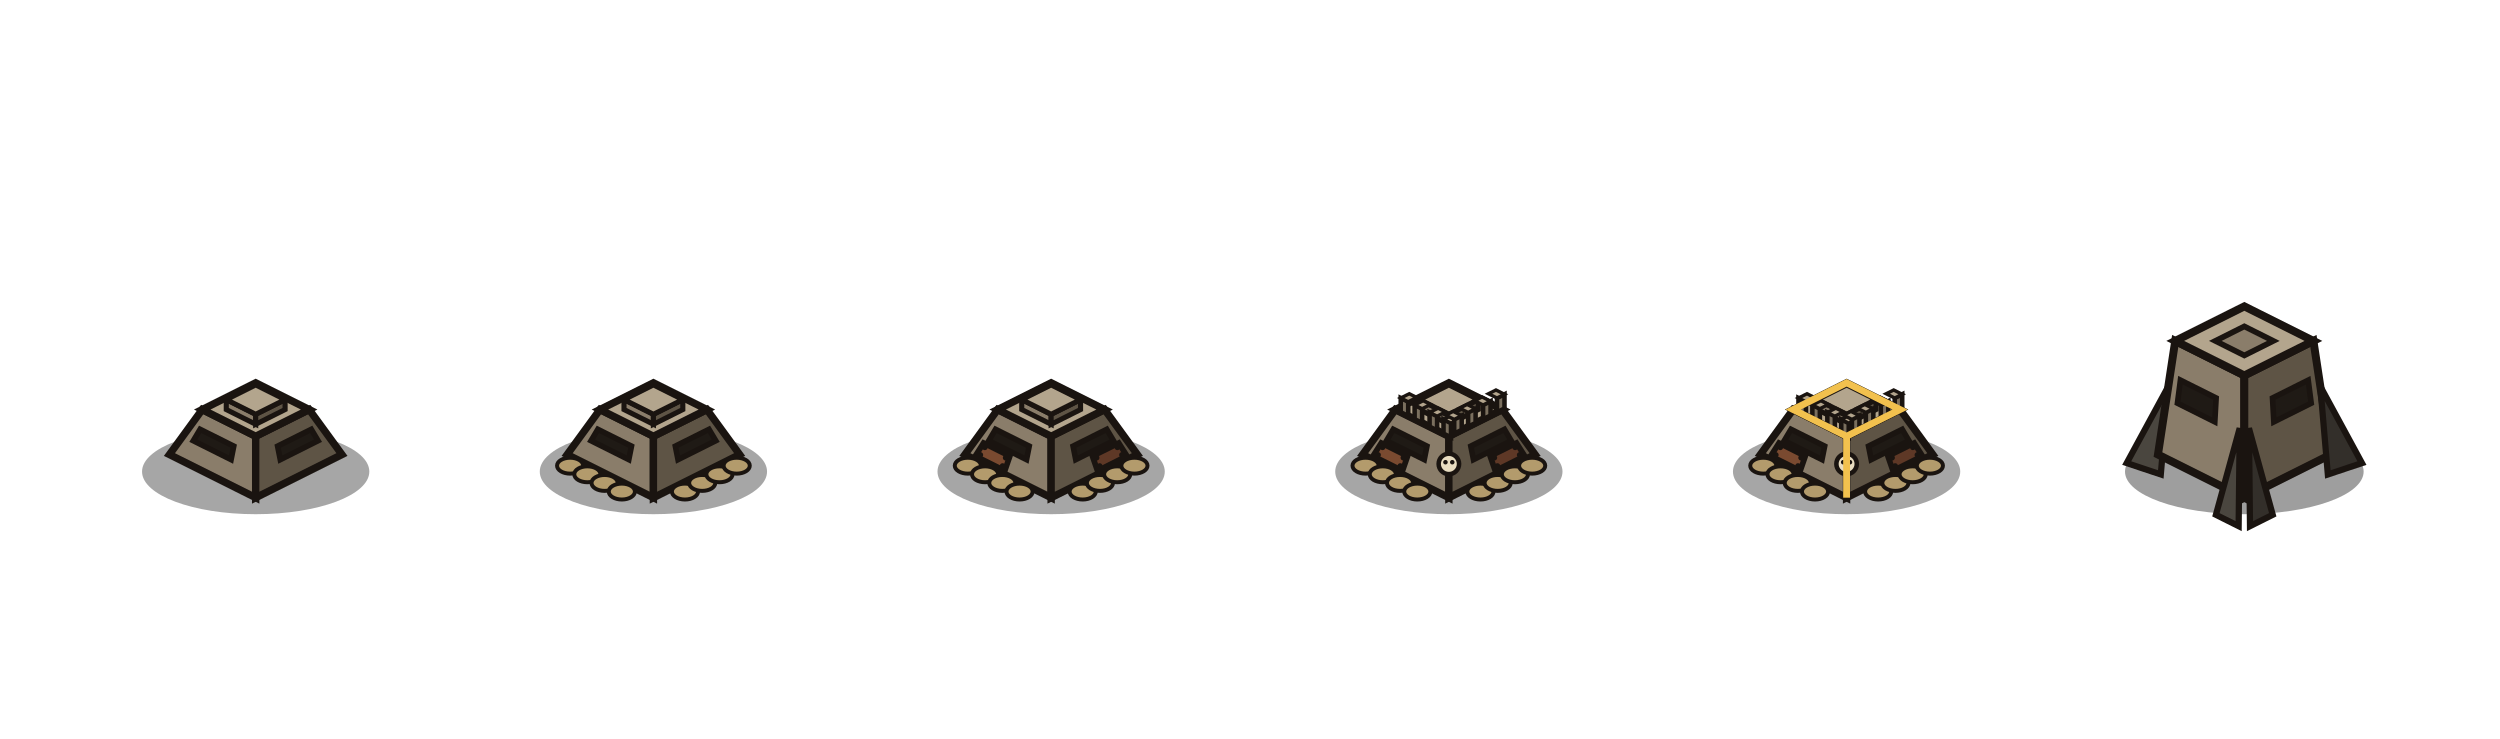
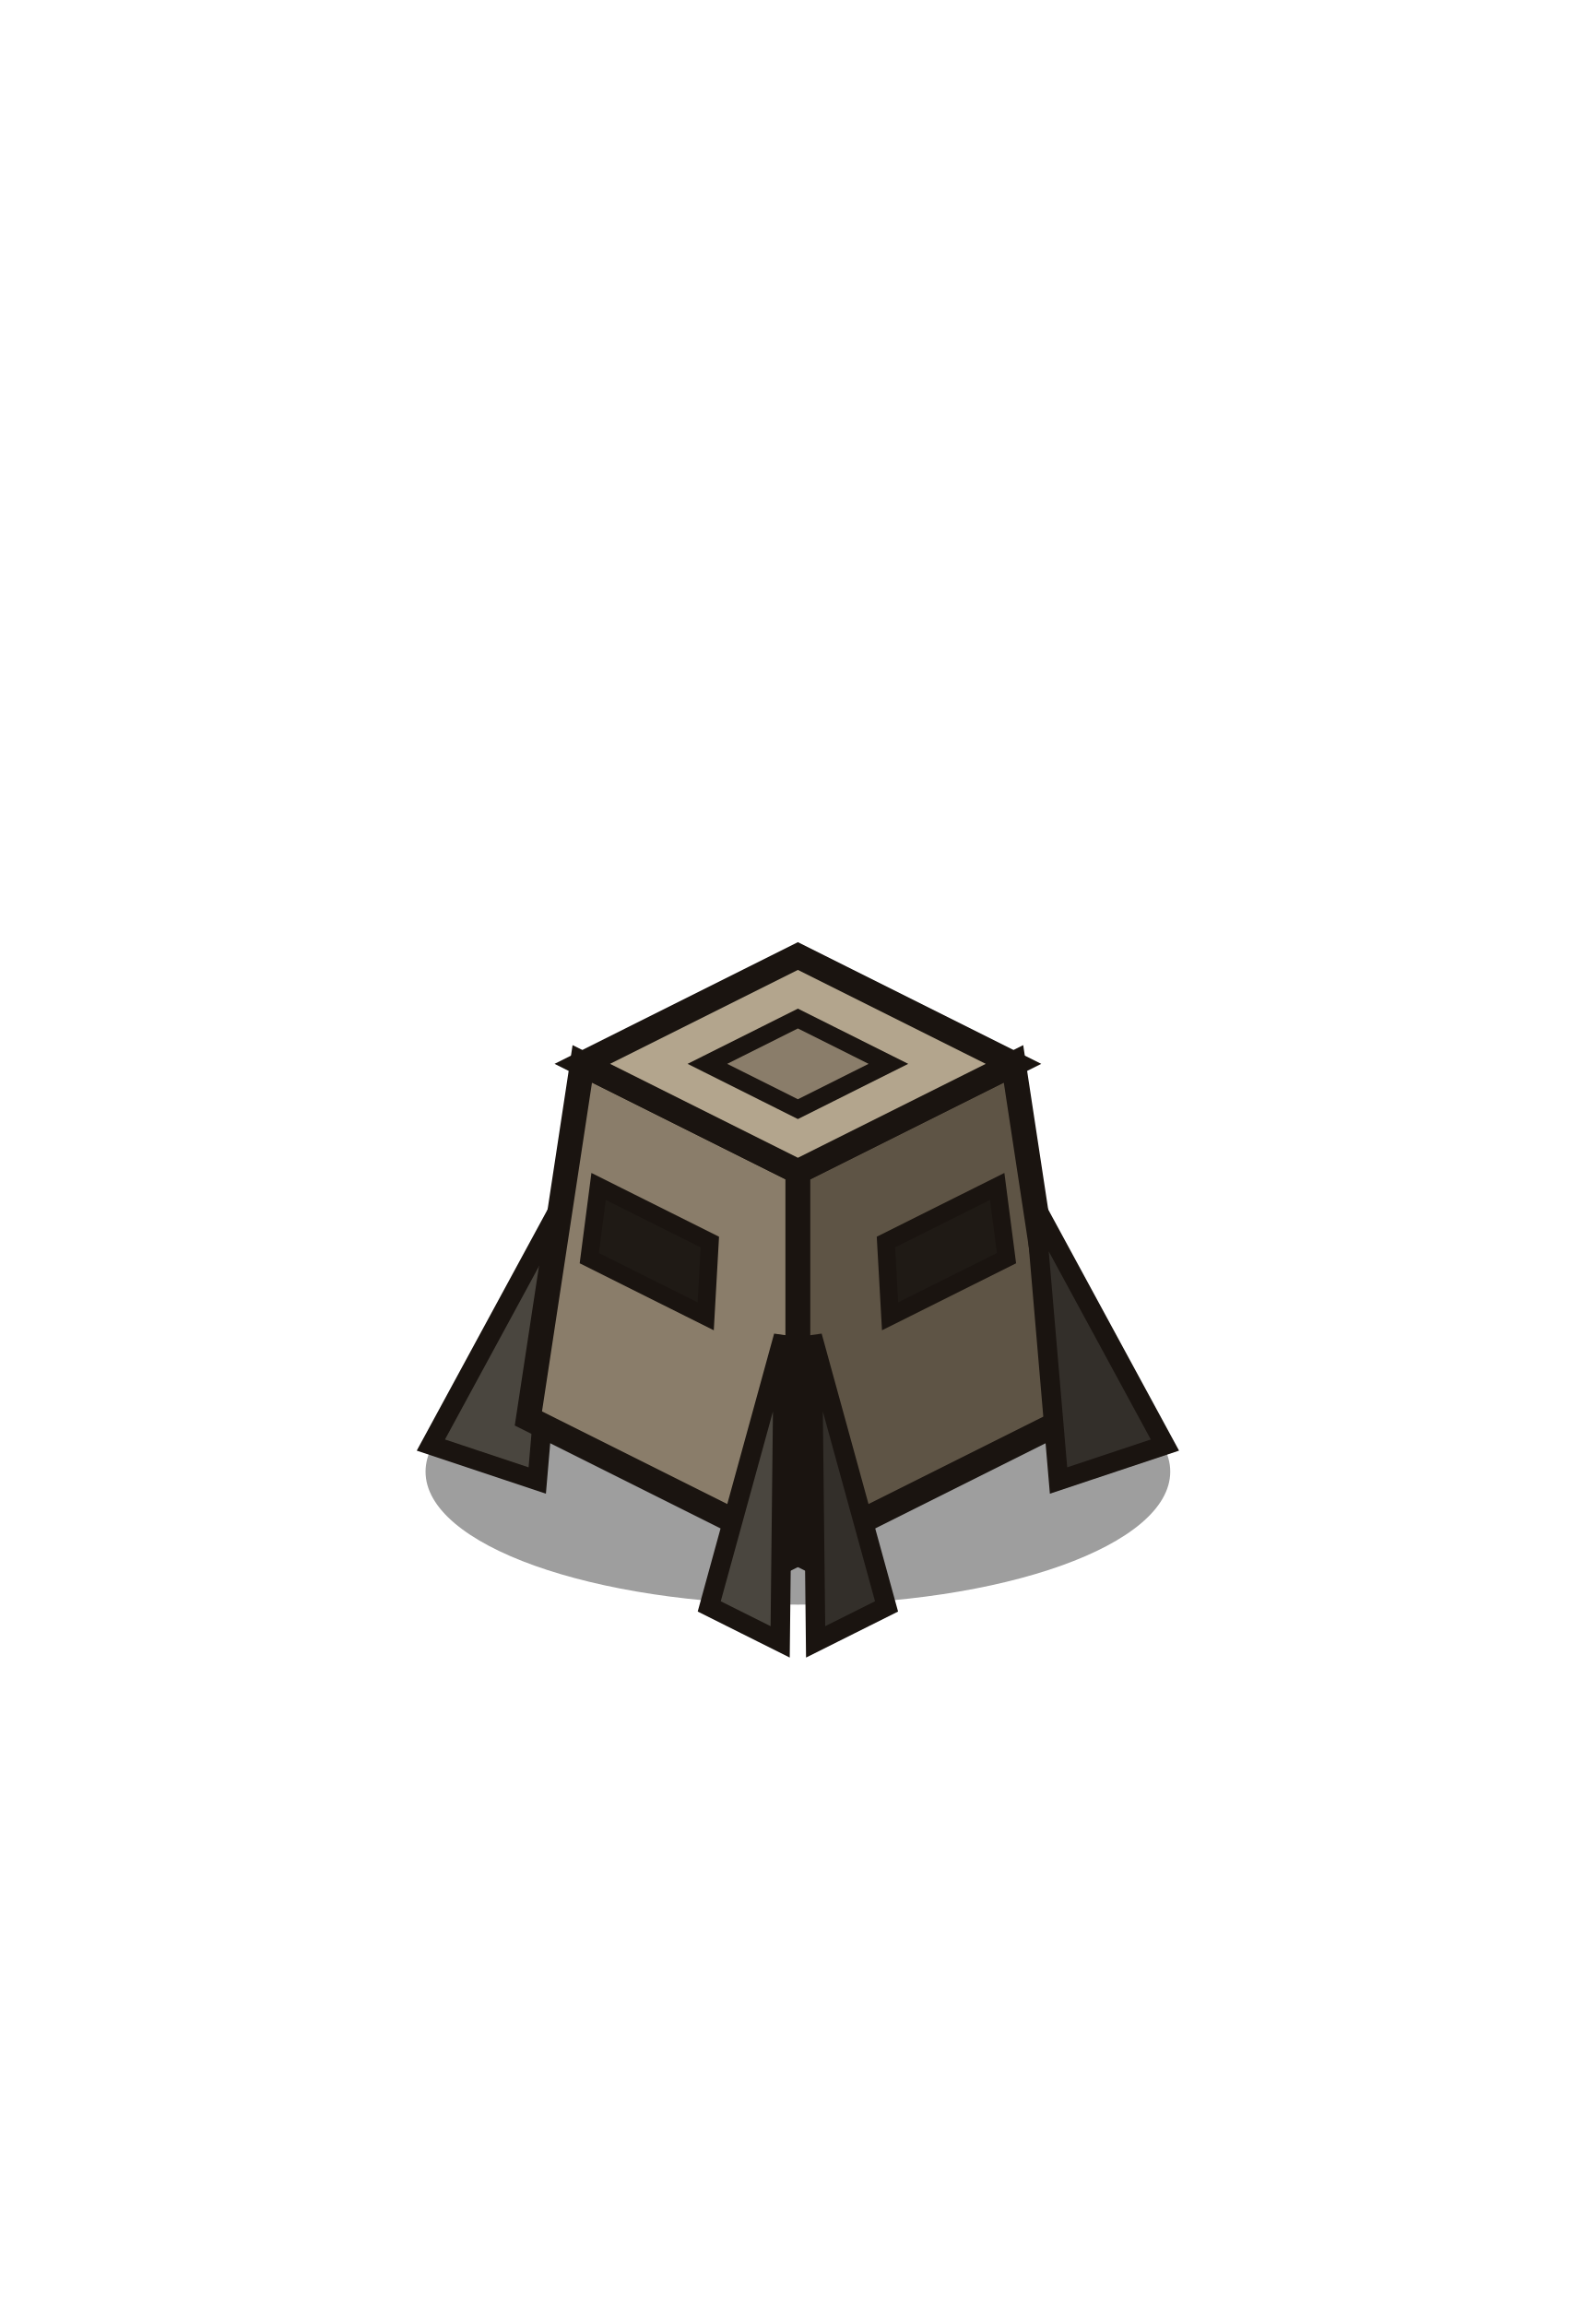
- <svg xmlns="http://www.w3.org/2000/svg" viewBox="-90 -160 880 260">
+ <svg xmlns="http://www.w3.org/2000/svg" viewBox="-90 -160 180 260">
  <style>.k3{stroke:#1a1410;stroke-width:3px;stroke-linejoin:round;stroke-linecap:round}.k2{stroke:#1a1410;stroke-width:2.2px;stroke-linejoin:round;stroke-linecap:round}.k15{stroke:#1a1410;stroke-width:1.6px;stroke-linejoin:round;stroke-linecap:round}.k1{stroke:#1a1410;stroke-width:1.1px;stroke-linejoin:round}</style>
  <defs>
-     <g id="bunker-1">
-       <path d="M40 6C40 14.28 22.09 21 0 21C-22.09 21 -40 14.28 -40 6C-40 -2.28 -22.09 -9 0 -9C22.09 -9 40 -2.28 40 6" fill="rgba(0,0,0,.35)" />
-       <path d="M-30.36 0L0 15.18L0 -6.43L-18.82 -15.84Z" fill="#8a7d6a" />
-       <path d="M-30.36 0L0 15.18L0 -6.43L-18.82 -15.84Z" fill="none" stroke="#1a1410" stroke-width="2.6" />
-       <path d="M0 15.18L30.36 0L18.82 -15.84L0 -6.43Z" fill="#5e5445" />
-       <path d="M0 15.18L30.36 0L18.82 -15.84L0 -6.43Z" fill="none" stroke="#1a1410" stroke-width="2.6" />
-       <path d="M-18.82 -15.84L0 -6.43L18.82 -15.84L0 -25.25Z" fill="#b3a58d" />
-       <path d="M-18.82 -15.84L0 -6.43L18.82 -15.84L0 -25.25Z" fill="none" stroke="#1a1410" stroke-width="2.6" />
-       <path d="M-10.35 -15.84L0 -10.66L0 -14.16L-10.35 -19.34Z" fill="#8a7d6a" />
-       <path d="M-10.35 -15.84L0 -10.66L0 -14.16L-10.35 -19.34Z" fill="none" stroke="#1a1410" stroke-width="1.8" />
-       <path d="M0 -10.66L10.35 -15.84L10.35 -19.34L0 -14.16Z" fill="#5e5445" />
-       <path d="M0 -10.66L10.35 -15.84L10.35 -19.34L0 -14.16Z" fill="none" stroke="#1a1410" stroke-width="1.8" />
-       <path d="M-10.35 -19.34L0 -14.16L10.35 -19.34L0 -24.52Z" fill="#b3a58d" />
-       <path d="M-10.35 -19.34L0 -14.16L10.35 -19.34L0 -24.52Z" fill="none" stroke="#1a1410" stroke-width="1.8" />
-       <path d="M-21.94 -4.87L-8.67 1.77L-7.73 -2.95L-19.56 -8.86Z" fill="#1f1a15" />
-       <path d="M-21.94 -4.87L-8.67 1.77L-7.73 -2.95L-19.56 -8.86Z" fill="none" stroke="#1a1410" stroke-width="2" />
-       <path d="M8.67 1.77L21.94 -4.87L19.56 -8.86L7.73 -2.95Z" fill="#1f1a15" />
-       <path d="M8.67 1.77L21.94 -4.87L19.56 -8.86L7.73 -2.95Z" fill="none" stroke="#1a1410" stroke-width="2" />
-     </g>
-     <g id="bunker-2">
-       <path d="M40 6C40 14.28 22.09 21 0 21C-22.09 21 -40 14.28 -40 6C-40 -2.28 -22.09 -9 0 -9C22.09 -9 40 -2.28 40 6" fill="rgba(0,0,0,.35)" />
-       <path d="M-30.36 0L0 15.18L0 -6.43L-18.82 -15.84Z" fill="#8a7d6a" />
-       <path d="M-30.36 0L0 15.18L0 -6.43L-18.82 -15.84Z" fill="none" stroke="#1a1410" stroke-width="2.6" />
-       <path d="M0 15.18L30.36 0L18.82 -15.84L0 -6.43Z" fill="#5e5445" />
-       <path d="M0 15.18L30.36 0L18.82 -15.84L0 -6.43Z" fill="none" stroke="#1a1410" stroke-width="2.6" />
-       <path d="M-18.82 -15.84L0 -6.43L18.82 -15.84L0 -25.25Z" fill="#b3a58d" />
-       <path d="M-18.82 -15.84L0 -6.43L18.82 -15.84L0 -25.25Z" fill="none" stroke="#1a1410" stroke-width="2.6" />
-       <path d="M-10.35 -15.84L0 -10.66L0 -14.16L-10.35 -19.34Z" fill="#8a7d6a" />
-       <path d="M-10.35 -15.84L0 -10.66L0 -14.16L-10.35 -19.34Z" fill="none" stroke="#1a1410" stroke-width="1.8" />
-       <path d="M0 -10.66L10.35 -15.84L10.35 -19.34L0 -14.16Z" fill="#5e5445" />
-       <path d="M0 -10.66L10.35 -15.84L10.35 -19.34L0 -14.16Z" fill="none" stroke="#1a1410" stroke-width="1.8" />
-       <path d="M-10.35 -19.34L0 -14.16L10.35 -19.34L0 -24.52Z" fill="#b3a58d" />
-       <path d="M-10.35 -19.34L0 -14.16L10.35 -19.34L0 -24.52Z" fill="none" stroke="#1a1410" stroke-width="1.8" />
-       <path d="M-21.94 -4.87L-8.67 1.77L-7.73 -2.95L-19.56 -8.86Z" fill="#1f1a15" />
-       <path d="M-21.94 -4.87L-8.67 1.77L-7.73 -2.95L-19.56 -8.86Z" fill="none" stroke="#1a1410" stroke-width="2" />
-       <path d="M8.67 1.77L21.94 -4.87L19.56 -8.86L7.73 -2.95Z" fill="#1f1a15" />
-       <path d="M8.67 1.77L21.94 -4.87L19.56 -8.86L7.73 -2.95Z" fill="none" stroke="#1a1410" stroke-width="2" />
-       <path d="M-24.72 3.92C-24.72 5.46 -26.78 6.72 -29.32 6.72C-31.86 6.72 -33.92 5.46 -33.92 3.92C-33.92 2.37 -31.86 1.12 -29.32 1.12C-26.78 1.12 -24.72 2.37 -24.72 3.92" fill="#b39b6c" />
-       <path d="M-24.72 3.92C-24.72 5.46 -26.78 6.72 -29.32 6.72C-31.86 6.72 -33.92 5.46 -33.92 3.92C-33.92 2.37 -31.86 1.12 -29.32 1.12C-26.78 1.12 -24.72 2.37 -24.72 3.92" fill="none" stroke="#1a1410" stroke-width="1.4" />
-       <path d="M-18.65 6.95C-18.65 8.5 -20.71 9.75 -23.25 9.75C-25.79 9.75 -27.85 8.5 -27.85 6.95C-27.85 5.41 -25.79 4.15 -23.25 4.15C-20.71 4.15 -18.65 5.41 -18.65 6.95" fill="#b39b6c" />
-       <path d="M-18.65 6.95C-18.65 8.5 -20.71 9.75 -23.25 9.75C-25.79 9.75 -27.85 8.5 -27.85 6.95C-27.85 5.41 -25.79 4.15 -23.25 4.15C-20.71 4.15 -18.65 5.41 -18.65 6.95" fill="none" stroke="#1a1410" stroke-width="1.4" />
-       <path d="M-12.58 9.99C-12.58 11.54 -14.64 12.79 -17.18 12.79C-19.72 12.79 -21.78 11.54 -21.78 9.99C-21.78 8.44 -19.72 7.19 -17.18 7.19C-14.64 7.19 -12.58 8.44 -12.58 9.99" fill="#b39b6c" />
-       <path d="M-12.58 9.99C-12.58 11.54 -14.64 12.79 -17.18 12.79C-19.72 12.79 -21.78 11.54 -21.78 9.99C-21.78 8.44 -19.72 7.19 -17.18 7.19C-14.64 7.19 -12.58 8.44 -12.58 9.99" fill="none" stroke="#1a1410" stroke-width="1.4" />
-       <path d="M-6.51 13.03C-6.51 14.57 -8.57 15.83 -11.11 15.83C-13.65 15.83 -15.71 14.57 -15.71 13.03C-15.71 11.48 -13.65 10.23 -11.11 10.23C-8.57 10.23 -6.51 11.48 -6.51 13.03" fill="#b39b6c" />
-       <path d="M-6.51 13.03C-6.51 14.57 -8.57 15.83 -11.11 15.83C-13.65 15.83 -15.71 14.57 -15.71 13.03C-15.71 11.48 -13.65 10.23 -11.11 10.23C-8.57 10.23 -6.51 11.48 -6.51 13.03" fill="none" stroke="#1a1410" stroke-width="1.4" />
-       <path d="M15.71 13.03C15.71 14.57 13.65 15.83 11.11 15.83C8.57 15.83 6.51 14.57 6.51 13.03C6.51 11.48 8.57 10.23 11.11 10.23C13.65 10.23 15.71 11.48 15.71 13.03" fill="#b39b6c" />
-       <path d="M15.71 13.03C15.71 14.57 13.65 15.83 11.11 15.83C8.57 15.83 6.51 14.57 6.51 13.03C6.51 11.48 8.57 10.23 11.11 10.23C13.65 10.23 15.71 11.48 15.71 13.03" fill="none" stroke="#1a1410" stroke-width="1.4" />
-       <path d="M21.78 9.99C21.78 11.54 19.72 12.79 17.18 12.79C14.64 12.79 12.58 11.54 12.58 9.99C12.58 8.44 14.64 7.19 17.18 7.19C19.72 7.19 21.78 8.44 21.78 9.99" fill="#b39b6c" />
-       <path d="M21.78 9.99C21.78 11.54 19.72 12.79 17.18 12.79C14.64 12.79 12.58 11.54 12.58 9.99C12.58 8.44 14.64 7.19 17.18 7.19C19.72 7.19 21.78 8.44 21.78 9.99" fill="none" stroke="#1a1410" stroke-width="1.4" />
-       <path d="M27.85 6.95C27.85 8.5 25.79 9.75 23.25 9.75C20.71 9.75 18.65 8.5 18.65 6.95C18.65 5.41 20.71 4.15 23.25 4.15C25.79 4.15 27.85 5.41 27.85 6.95" fill="#b39b6c" />
-       <path d="M27.85 6.95C27.85 8.5 25.79 9.75 23.25 9.75C20.71 9.75 18.65 8.5 18.65 6.95C18.65 5.41 20.71 4.15 23.25 4.15C25.79 4.15 27.85 5.41 27.85 6.95" fill="none" stroke="#1a1410" stroke-width="1.4" />
-       <path d="M33.92 3.92C33.92 5.46 31.86 6.72 29.32 6.72C26.78 6.72 24.72 5.46 24.72 3.92C24.72 2.37 26.78 1.12 29.32 1.12C31.86 1.12 33.92 2.37 33.92 3.92" fill="#b39b6c" />
-       <path d="M33.92 3.92C33.92 5.46 31.86 6.72 29.32 6.72C26.78 6.72 24.72 5.46 24.72 3.92C24.72 2.37 26.78 1.12 29.32 1.12C31.86 1.12 33.92 2.37 33.92 3.92" fill="none" stroke="#1a1410" stroke-width="1.4" />
-     </g>
-     <g id="bunker-3">
-       <path d="M40 6C40 14.28 22.09 21 0 21C-22.09 21 -40 14.28 -40 6C-40 -2.28 -22.09 -9 0 -9C22.09 -9 40 -2.28 40 6" fill="rgba(0,0,0,.35)" />
-       <path d="M-30.36 0L0 15.18L0 -6.43L-18.82 -15.84Z" fill="#8a7d6a" />
-       <path d="M-30.36 0L0 15.18L0 -6.43L-18.82 -15.84Z" fill="none" stroke="#1a1410" stroke-width="2.6" />
-       <path d="M0 15.18L30.36 0L18.82 -15.84L0 -6.43Z" fill="#5e5445" />
-       <path d="M0 15.18L30.36 0L18.82 -15.84L0 -6.43Z" fill="none" stroke="#1a1410" stroke-width="2.6" />
-       <path d="M-18.82 -15.84L0 -6.43L18.82 -15.84L0 -25.25Z" fill="#b3a58d" />
-       <path d="M-18.82 -15.84L0 -6.43L18.82 -15.84L0 -25.25Z" fill="none" stroke="#1a1410" stroke-width="2.6" />
-       <path d="M-10.35 -15.84L0 -10.66L0 -14.16L-10.35 -19.34Z" fill="#8a7d6a" />
-       <path d="M-10.35 -15.84L0 -10.66L0 -14.16L-10.35 -19.34Z" fill="none" stroke="#1a1410" stroke-width="1.8" />
-       <path d="M0 -10.66L10.35 -15.84L10.35 -19.34L0 -14.16Z" fill="#5e5445" />
-       <path d="M0 -10.66L10.35 -15.84L10.35 -19.34L0 -14.16Z" fill="none" stroke="#1a1410" stroke-width="1.8" />
-       <path d="M-10.35 -19.34L0 -14.16L10.35 -19.34L0 -24.52Z" fill="#b3a58d" />
-       <path d="M-10.35 -19.34L0 -14.16L10.35 -19.34L0 -24.52Z" fill="none" stroke="#1a1410" stroke-width="1.8" />
-       <path d="M-21.94 -4.87L-8.67 1.77L-7.73 -2.95L-19.56 -8.86Z" fill="#1f1a15" />
-       <path d="M-21.94 -4.87L-8.67 1.77L-7.73 -2.95L-19.56 -8.86Z" fill="none" stroke="#1a1410" stroke-width="2" />
-       <path d="M8.67 1.77L21.94 -4.87L19.56 -8.86L7.73 -2.95Z" fill="#1f1a15" />
-       <path d="M8.67 1.77L21.94 -4.87L19.56 -8.86L7.73 -2.95Z" fill="none" stroke="#1a1410" stroke-width="2" />
-       <path d="M-26.7 0.53L-16.32 5.72L-14.54 0.56L-23.79 -4.06Z" fill="#7a4a30" />
-       <path d="M-26.7 0.53L-16.32 5.72L-14.54 0.56L-23.79 -4.06Z" fill="none" stroke="#1a1410" stroke-width="2" />
-       <path d="M16.32 5.72L26.7 0.53L23.79 -4.06L14.54 0.56Z" fill="#5e3826" />
-       <path d="M16.32 5.72L26.7 0.53L23.79 -4.06L14.54 0.56Z" fill="none" stroke="#1a1410" stroke-width="2" />
-       <path d="M-23.92 0.13C-23.92 0.68 -24.37 1.13 -24.92 1.13C-25.47 1.13 -25.92 0.68 -25.92 0.13C-25.92 -0.42 -25.47 -0.87 -24.92 -0.87C-24.37 -0.87 -23.92 -0.42 -23.92 0.13" fill="#1a1410" />
-       <path d="M-16.1 4.04C-16.1 4.59 -16.54 5.04 -17.1 5.04C-17.65 5.04 -18.1 4.59 -18.1 4.04C-18.1 3.49 -17.65 3.04 -17.1 3.04C-16.54 3.04 -16.1 3.49 -16.1 4.04" fill="#1a1410" />
-       <path d="M-22.33 -2.54C-22.33 -1.98 -22.78 -1.54 -23.33 -1.54C-23.88 -1.54 -24.33 -1.98 -24.33 -2.54C-24.33 -3.09 -23.88 -3.54 -23.33 -3.54C-22.78 -3.54 -22.33 -3.09 -22.33 -2.54" fill="#1a1410" />
-       <path d="M-15.01 1.13C-15.01 1.68 -15.45 2.13 -16.01 2.13C-16.56 2.13 -17.01 1.68 -17.01 1.13C-17.01 0.57 -16.56 0.13 -16.01 0.13C-15.45 0.13 -15.01 0.57 -15.01 1.13" fill="#1a1410" />
-       <path d="M18.1 4.04C18.1 4.59 17.65 5.04 17.1 5.04C16.54 5.04 16.1 4.59 16.1 4.04C16.1 3.49 16.54 3.04 17.1 3.04C17.65 3.04 18.1 3.49 18.1 4.04" fill="#1a1410" />
-       <path d="M25.92 0.13C25.92 0.68 25.47 1.13 24.92 1.13C24.37 1.13 23.92 0.68 23.92 0.13C23.92 -0.42 24.37 -0.87 24.92 -0.87C25.47 -0.87 25.92 -0.42 25.92 0.13" fill="#1a1410" />
-       <path d="M17.01 1.13C17.01 1.68 16.56 2.13 16.01 2.13C15.45 2.13 15.01 1.68 15.01 1.13C15.01 0.57 15.45 0.13 16.01 0.13C16.56 0.13 17.01 0.57 17.01 1.13" fill="#1a1410" />
-       <path d="M24.33 -2.54C24.33 -1.98 23.88 -1.54 23.33 -1.54C22.78 -1.54 22.33 -1.98 22.33 -2.54C22.33 -3.09 22.78 -3.54 23.33 -3.54C23.88 -3.54 24.33 -3.09 24.33 -2.54" fill="#1a1410" />
-       <path d="M-24.72 3.92C-24.72 5.46 -26.78 6.72 -29.32 6.72C-31.86 6.72 -33.92 5.46 -33.92 3.92C-33.92 2.37 -31.86 1.12 -29.32 1.12C-26.78 1.12 -24.72 2.37 -24.72 3.92" fill="#b39b6c" />
-       <path d="M-24.72 3.92C-24.72 5.46 -26.78 6.72 -29.32 6.72C-31.86 6.72 -33.92 5.46 -33.92 3.92C-33.92 2.37 -31.86 1.12 -29.32 1.12C-26.78 1.12 -24.72 2.37 -24.72 3.92" fill="none" stroke="#1a1410" stroke-width="1.4" />
-       <path d="M-18.65 6.95C-18.65 8.5 -20.71 9.75 -23.25 9.75C-25.79 9.75 -27.85 8.5 -27.85 6.95C-27.85 5.41 -25.79 4.15 -23.25 4.15C-20.71 4.15 -18.65 5.41 -18.65 6.95" fill="#b39b6c" />
-       <path d="M-18.65 6.95C-18.65 8.5 -20.71 9.75 -23.25 9.75C-25.79 9.75 -27.85 8.5 -27.85 6.95C-27.85 5.41 -25.79 4.15 -23.25 4.15C-20.71 4.15 -18.65 5.41 -18.65 6.95" fill="none" stroke="#1a1410" stroke-width="1.4" />
-       <path d="M-12.58 9.99C-12.58 11.54 -14.64 12.79 -17.18 12.79C-19.72 12.79 -21.78 11.54 -21.78 9.99C-21.78 8.44 -19.72 7.19 -17.18 7.19C-14.64 7.19 -12.58 8.44 -12.58 9.99" fill="#b39b6c" />
-       <path d="M-12.58 9.99C-12.58 11.54 -14.64 12.79 -17.18 12.79C-19.72 12.79 -21.78 11.54 -21.78 9.99C-21.78 8.44 -19.72 7.19 -17.18 7.19C-14.64 7.19 -12.58 8.44 -12.58 9.99" fill="none" stroke="#1a1410" stroke-width="1.4" />
-       <path d="M-6.51 13.03C-6.51 14.57 -8.57 15.83 -11.11 15.83C-13.65 15.83 -15.71 14.57 -15.71 13.03C-15.71 11.48 -13.65 10.23 -11.11 10.23C-8.57 10.23 -6.51 11.48 -6.51 13.03" fill="#b39b6c" />
-       <path d="M-6.51 13.03C-6.51 14.57 -8.57 15.83 -11.11 15.83C-13.65 15.83 -15.71 14.57 -15.71 13.03C-15.71 11.48 -13.65 10.23 -11.11 10.23C-8.57 10.23 -6.51 11.48 -6.51 13.03" fill="none" stroke="#1a1410" stroke-width="1.4" />
-       <path d="M15.71 13.03C15.71 14.57 13.65 15.83 11.11 15.83C8.57 15.83 6.51 14.57 6.51 13.03C6.51 11.48 8.57 10.23 11.11 10.23C13.65 10.23 15.71 11.48 15.71 13.03" fill="#b39b6c" />
-       <path d="M15.71 13.03C15.71 14.57 13.65 15.83 11.11 15.83C8.57 15.83 6.51 14.57 6.51 13.03C6.51 11.48 8.57 10.23 11.11 10.23C13.65 10.23 15.71 11.48 15.71 13.03" fill="none" stroke="#1a1410" stroke-width="1.4" />
-       <path d="M21.78 9.99C21.78 11.54 19.72 12.79 17.18 12.79C14.64 12.79 12.58 11.54 12.58 9.99C12.58 8.44 14.64 7.19 17.18 7.19C19.72 7.19 21.78 8.44 21.78 9.99" fill="#b39b6c" />
-       <path d="M21.78 9.99C21.78 11.54 19.72 12.79 17.18 12.79C14.64 12.79 12.58 11.54 12.58 9.99C12.58 8.44 14.64 7.19 17.18 7.19C19.72 7.19 21.78 8.44 21.78 9.99" fill="none" stroke="#1a1410" stroke-width="1.4" />
-       <path d="M27.85 6.95C27.85 8.5 25.79 9.75 23.25 9.75C20.71 9.75 18.65 8.5 18.65 6.95C18.65 5.41 20.71 4.15 23.25 4.15C25.79 4.15 27.85 5.41 27.85 6.95" fill="#b39b6c" />
-       <path d="M27.85 6.95C27.85 8.5 25.79 9.75 23.25 9.75C20.71 9.75 18.65 8.5 18.65 6.95C18.65 5.41 20.71 4.15 23.25 4.15C25.79 4.15 27.85 5.41 27.85 6.95" fill="none" stroke="#1a1410" stroke-width="1.4" />
-       <path d="M33.92 3.92C33.92 5.46 31.86 6.72 29.32 6.72C26.78 6.72 24.72 5.46 24.72 3.92C24.72 2.37 26.78 1.12 29.32 1.12C31.86 1.12 33.92 2.37 33.92 3.92" fill="#b39b6c" />
-       <path d="M33.92 3.92C33.92 5.46 31.86 6.72 29.32 6.72C26.78 6.72 24.72 5.46 24.72 3.92C24.72 2.37 26.78 1.12 29.32 1.12C31.86 1.12 33.92 2.37 33.92 3.92" fill="none" stroke="#1a1410" stroke-width="1.4" />
-     </g>
-     <g id="bunker-4">
-       <path d="M40 6C40 14.28 22.09 21 0 21C-22.09 21 -40 14.28 -40 6C-40 -2.28 -22.09 -9 0 -9C22.09 -9 40 -2.28 40 6" fill="rgba(0,0,0,.35)" />
-       <path d="M-30.36 0L0 15.18L0 -6.43L-18.82 -15.84Z" fill="#8a7d6a" />
-       <path d="M-30.36 0L0 15.18L0 -6.43L-18.82 -15.84Z" fill="none" stroke="#1a1410" stroke-width="2.6" />
-       <path d="M0 15.18L30.36 0L18.82 -15.84L0 -6.43Z" fill="#5e5445" />
-       <path d="M0 15.18L30.36 0L18.82 -15.84L0 -6.43Z" fill="none" stroke="#1a1410" stroke-width="2.6" />
-       <path d="M-18.82 -15.84L0 -6.43L18.82 -15.84L0 -25.25Z" fill="#b3a58d" />
-       <path d="M-18.82 -15.84L0 -6.43L18.82 -15.84L0 -25.25Z" fill="none" stroke="#1a1410" stroke-width="2.6" />
-       <path d="M-10.35 -15.84L0 -10.66L0 -14.16L-10.35 -19.34Z" fill="#8a7d6a" />
-       <path d="M-10.35 -15.84L0 -10.66L0 -14.16L-10.35 -19.34Z" fill="none" stroke="#1a1410" stroke-width="1.8" />
-       <path d="M0 -10.66L10.35 -15.84L10.35 -19.34L0 -14.16Z" fill="#5e5445" />
-       <path d="M0 -10.66L10.35 -15.84L10.35 -19.34L0 -14.16Z" fill="none" stroke="#1a1410" stroke-width="1.8" />
-       <path d="M-10.35 -19.34L0 -14.16L10.35 -19.34L0 -24.52Z" fill="#b3a58d" />
-       <path d="M-10.35 -19.34L0 -14.16L10.35 -19.34L0 -24.52Z" fill="none" stroke="#1a1410" stroke-width="1.8" />
-       <path d="M-21.94 -4.87L-8.67 1.77L-7.73 -2.95L-19.56 -8.86Z" fill="#1f1a15" />
-       <path d="M-21.94 -4.87L-8.67 1.77L-7.73 -2.95L-19.56 -8.86Z" fill="none" stroke="#1a1410" stroke-width="2" />
-       <path d="M8.67 1.77L21.94 -4.87L19.56 -8.86L7.73 -2.95Z" fill="#1f1a15" />
-       <path d="M8.67 1.77L21.94 -4.87L19.56 -8.86L7.73 -2.95Z" fill="none" stroke="#1a1410" stroke-width="2" />
-       <path d="M-26.7 0.53L-16.32 5.72L-14.54 0.56L-23.79 -4.06Z" fill="#7a4a30" />
-       <path d="M-26.7 0.53L-16.32 5.72L-14.54 0.56L-23.79 -4.06Z" fill="none" stroke="#1a1410" stroke-width="2" />
-       <path d="M16.32 5.72L26.7 0.53L23.79 -4.06L14.54 0.56Z" fill="#5e3826" />
-       <path d="M16.32 5.72L26.7 0.53L23.79 -4.06L14.54 0.56Z" fill="none" stroke="#1a1410" stroke-width="2" />
-       <path d="M-23.92 0.13C-23.92 0.68 -24.37 1.13 -24.92 1.13C-25.47 1.13 -25.92 0.68 -25.92 0.13C-25.92 -0.42 -25.47 -0.87 -24.92 -0.87C-24.37 -0.87 -23.92 -0.42 -23.92 0.13" fill="#1a1410" />
-       <path d="M-16.1 4.04C-16.1 4.59 -16.54 5.04 -17.1 5.04C-17.65 5.04 -18.1 4.59 -18.1 4.04C-18.1 3.49 -17.65 3.04 -17.1 3.04C-16.54 3.04 -16.1 3.49 -16.1 4.04" fill="#1a1410" />
-       <path d="M-22.33 -2.54C-22.33 -1.98 -22.78 -1.54 -23.33 -1.54C-23.88 -1.54 -24.33 -1.98 -24.33 -2.54C-24.33 -3.09 -23.88 -3.54 -23.33 -3.54C-22.78 -3.54 -22.33 -3.09 -22.33 -2.54" fill="#1a1410" />
-       <path d="M-15.01 1.13C-15.01 1.68 -15.45 2.13 -16.01 2.13C-16.56 2.13 -17.01 1.68 -17.01 1.13C-17.01 0.57 -16.56 0.13 -16.01 0.13C-15.45 0.13 -15.01 0.57 -15.01 1.13" fill="#1a1410" />
-       <path d="M18.1 4.04C18.1 4.59 17.65 5.04 17.1 5.04C16.54 5.04 16.1 4.59 16.1 4.04C16.1 3.49 16.54 3.04 17.1 3.04C17.65 3.04 18.1 3.49 18.1 4.04" fill="#1a1410" />
-       <path d="M25.92 0.13C25.92 0.68 25.47 1.13 24.92 1.13C24.37 1.13 23.92 0.68 23.92 0.13C23.92 -0.42 24.37 -0.87 24.92 -0.87C25.47 -0.87 25.92 -0.42 25.92 0.13" fill="#1a1410" />
-       <path d="M17.01 1.13C17.01 1.68 16.56 2.13 16.01 2.13C15.45 2.13 15.01 1.68 15.01 1.13C15.01 0.57 15.45 0.13 16.01 0.13C16.56 0.13 17.01 0.57 17.01 1.13" fill="#1a1410" />
-       <path d="M24.33 -2.54C24.33 -1.98 23.88 -1.54 23.33 -1.54C22.78 -1.54 22.33 -1.98 22.33 -2.54C22.33 -3.09 22.78 -3.54 23.33 -3.54C23.88 -3.54 24.33 -3.09 24.33 -2.54" fill="#1a1410" />
-       <path d="M-16.94 -14.9L-14.31 -13.58L-14.31 -18.58L-16.94 -19.9Z" fill="#7a6f5e" />
-       <path d="M-16.94 -14.9L-14.31 -13.58L-14.31 -18.58L-16.94 -19.9Z" fill="none" stroke="#1a1410" stroke-width="1.6" />
-       <path d="M-16.94 -19.9L-14.31 -18.58L-11.31 -20.08L-13.94 -21.4Z" fill="#b3a58d" />
-       <path d="M-16.94 -19.9L-14.31 -18.58L-11.31 -20.08L-13.94 -21.4Z" fill="none" stroke="#1a1410" stroke-width="1.2" />
-       <path d="M-12.05 -12.45L-9.41 -11.13L-9.41 -16.13L-12.05 -17.45Z" fill="#7a6f5e" />
-       <path d="M-12.05 -12.45L-9.41 -11.13L-9.41 -16.13L-12.05 -17.45Z" fill="none" stroke="#1a1410" stroke-width="1.6" />
-       <path d="M-12.05 -17.45L-9.41 -16.13L-6.41 -17.63L-9.05 -18.95Z" fill="#b3a58d" />
-       <path d="M-12.05 -17.45L-9.41 -16.13L-6.41 -17.63L-9.05 -18.95Z" fill="none" stroke="#1a1410" stroke-width="1.2" />
-       <path d="M-6.78 -9.82L-4.14 -8.5L-4.14 -13.5L-6.78 -14.82Z" fill="#7a6f5e" />
-       <path d="M-6.78 -9.82L-4.14 -8.5L-4.14 -13.5L-6.78 -14.82Z" fill="none" stroke="#1a1410" stroke-width="1.6" />
-       <path d="M-6.78 -14.82L-4.14 -13.5L-1.14 -15L-3.78 -16.32Z" fill="#b3a58d" />
-       <path d="M-6.78 -14.82L-4.14 -13.5L-1.14 -15L-3.78 -16.32Z" fill="none" stroke="#1a1410" stroke-width="1.2" />
-       <path d="M-1.88 -7.37L0.75 -6.05L0.75 -11.05L-1.88 -12.37Z" fill="#7a6f5e" />
-       <path d="M-1.88 -7.37L0.75 -6.05L0.75 -11.05L-1.88 -12.37Z" fill="none" stroke="#1a1410" stroke-width="1.6" />
-       <path d="M-1.88 -12.37L0.75 -11.05L3.75 -12.55L1.12 -13.87Z" fill="#b3a58d" />
-       <path d="M-1.88 -12.37L0.75 -11.05L3.75 -12.55L1.12 -13.87Z" fill="none" stroke="#1a1410" stroke-width="1.2" />
-       <path d="M1.88 -7.37L4.52 -8.69L4.52 -13.69L1.88 -12.37Z" fill="#7a6f5e" />
-       <path d="M1.88 -7.37L4.52 -8.69L4.52 -13.69L1.88 -12.37Z" fill="none" stroke="#1a1410" stroke-width="1.6" />
-       <path d="M1.88 -12.37L4.52 -13.69L1.52 -15.19L-1.12 -13.87Z" fill="#b3a58d" />
-       <path d="M1.88 -12.37L4.52 -13.69L1.52 -15.19L-1.12 -13.87Z" fill="none" stroke="#1a1410" stroke-width="1.2" />
-       <path d="M6.78 -9.82L9.41 -11.13L9.41 -16.13L6.78 -14.82Z" fill="#7a6f5e" />
-       <path d="M6.78 -9.82L9.41 -11.13L9.41 -16.13L6.78 -14.82Z" fill="none" stroke="#1a1410" stroke-width="1.6" />
-       <path d="M6.78 -14.82L9.41 -16.13L6.41 -17.63L3.78 -16.32Z" fill="#b3a58d" />
-       <path d="M6.78 -14.82L9.41 -16.13L6.41 -17.63L3.78 -16.32Z" fill="none" stroke="#1a1410" stroke-width="1.2" />
-       <path d="M12.05 -12.45L14.68 -13.77L14.68 -18.77L12.05 -17.45Z" fill="#7a6f5e" />
-       <path d="M12.05 -12.45L14.68 -13.77L14.68 -18.77L12.05 -17.45Z" fill="none" stroke="#1a1410" stroke-width="1.6" />
-       <path d="M12.05 -17.45L14.68 -18.77L11.68 -20.27L9.05 -18.95Z" fill="#b3a58d" />
-       <path d="M12.05 -17.45L14.68 -18.77L11.68 -20.27L9.05 -18.95Z" fill="none" stroke="#1a1410" stroke-width="1.2" />
-       <path d="M16.94 -14.9L19.58 -16.22L19.58 -21.22L16.94 -19.9Z" fill="#7a6f5e" />
-       <path d="M16.94 -14.9L19.58 -16.22L19.58 -21.22L16.94 -19.9Z" fill="none" stroke="#1a1410" stroke-width="1.6" />
-       <path d="M16.94 -19.9L19.58 -21.22L16.58 -22.72L13.94 -21.4Z" fill="#b3a58d" />
-       <path d="M16.94 -19.9L19.58 -21.22L16.58 -22.72L13.94 -21.4Z" fill="none" stroke="#1a1410" stroke-width="1.2" />
-       <path d="M3.6 3.3C3.6 5.28 1.99 6.9 0 6.9C-1.99 6.9 -3.6 5.28 -3.6 3.3C-3.6 1.31 -1.99 -0.3 0 -0.3C1.99 -0.3 3.6 1.31 3.6 3.3" fill="#e8dcc0" />
-       <path d="M3.6 3.3C3.6 5.28 1.99 6.9 0 6.9C-1.99 6.9 -3.6 5.28 -3.6 3.3C-3.6 1.31 -1.99 -0.3 0 -0.3C1.99 -0.3 3.6 1.31 3.6 3.3" fill="none" stroke="#1a1410" stroke-width="1.6" />
-       <path d="M-0.4 2.7C-0.4 3.14 -0.76 3.5 -1.2 3.5C-1.64 3.5 -2 3.14 -2 2.7C-2 2.25 -1.64 1.9 -1.2 1.9C-0.76 1.9 -0.4 2.25 -0.4 2.7" fill="#1a1410" />
-       <path d="M2 2.7C2 3.14 1.64 3.5 1.2 3.5C0.76 3.5 0.4 3.14 0.4 2.7C0.4 2.25 0.76 1.9 1.2 1.9C1.64 1.9 2 2.25 2 2.7" fill="#1a1410" />
-       <path d="M-24.72 3.92C-24.72 5.46 -26.78 6.72 -29.32 6.72C-31.86 6.72 -33.92 5.46 -33.92 3.92C-33.92 2.37 -31.86 1.12 -29.32 1.12C-26.78 1.12 -24.72 2.37 -24.72 3.92" fill="#b39b6c" />
-       <path d="M-24.72 3.92C-24.72 5.46 -26.78 6.72 -29.32 6.72C-31.86 6.72 -33.92 5.46 -33.92 3.92C-33.92 2.37 -31.86 1.12 -29.32 1.12C-26.78 1.12 -24.72 2.37 -24.72 3.92" fill="none" stroke="#1a1410" stroke-width="1.4" />
-       <path d="M-18.65 6.95C-18.65 8.5 -20.71 9.75 -23.25 9.75C-25.79 9.75 -27.85 8.5 -27.85 6.95C-27.85 5.41 -25.79 4.15 -23.25 4.15C-20.71 4.15 -18.65 5.41 -18.65 6.95" fill="#b39b6c" />
-       <path d="M-18.65 6.95C-18.65 8.5 -20.71 9.75 -23.25 9.75C-25.79 9.75 -27.85 8.5 -27.85 6.95C-27.85 5.41 -25.79 4.15 -23.25 4.15C-20.71 4.15 -18.65 5.41 -18.65 6.95" fill="none" stroke="#1a1410" stroke-width="1.4" />
-       <path d="M-12.58 9.99C-12.58 11.54 -14.64 12.79 -17.18 12.79C-19.72 12.79 -21.78 11.54 -21.78 9.99C-21.78 8.44 -19.72 7.19 -17.18 7.19C-14.64 7.19 -12.58 8.44 -12.58 9.99" fill="#b39b6c" />
-       <path d="M-12.58 9.99C-12.58 11.54 -14.64 12.79 -17.18 12.79C-19.72 12.79 -21.78 11.54 -21.78 9.99C-21.78 8.44 -19.72 7.19 -17.18 7.19C-14.64 7.19 -12.58 8.44 -12.58 9.99" fill="none" stroke="#1a1410" stroke-width="1.4" />
-       <path d="M-6.51 13.03C-6.51 14.57 -8.57 15.83 -11.11 15.83C-13.65 15.83 -15.71 14.57 -15.71 13.03C-15.71 11.48 -13.65 10.23 -11.11 10.23C-8.57 10.23 -6.51 11.48 -6.51 13.03" fill="#b39b6c" />
-       <path d="M-6.51 13.03C-6.51 14.57 -8.57 15.83 -11.11 15.83C-13.65 15.83 -15.71 14.57 -15.71 13.03C-15.71 11.48 -13.65 10.23 -11.11 10.23C-8.57 10.23 -6.51 11.48 -6.51 13.03" fill="none" stroke="#1a1410" stroke-width="1.4" />
-       <path d="M15.71 13.03C15.71 14.57 13.65 15.83 11.11 15.83C8.57 15.83 6.51 14.57 6.51 13.03C6.51 11.48 8.57 10.23 11.11 10.23C13.65 10.23 15.71 11.48 15.71 13.03" fill="#b39b6c" />
-       <path d="M15.71 13.03C15.71 14.57 13.65 15.83 11.11 15.83C8.57 15.83 6.51 14.57 6.51 13.03C6.51 11.48 8.57 10.23 11.11 10.23C13.65 10.23 15.71 11.48 15.71 13.03" fill="none" stroke="#1a1410" stroke-width="1.4" />
-       <path d="M21.78 9.99C21.78 11.54 19.72 12.79 17.18 12.79C14.64 12.79 12.58 11.54 12.58 9.99C12.58 8.44 14.64 7.19 17.18 7.19C19.72 7.19 21.78 8.44 21.78 9.99" fill="#b39b6c" />
-       <path d="M21.78 9.99C21.78 11.54 19.72 12.79 17.18 12.79C14.64 12.79 12.58 11.54 12.58 9.99C12.58 8.44 14.64 7.19 17.18 7.19C19.72 7.19 21.78 8.44 21.78 9.99" fill="none" stroke="#1a1410" stroke-width="1.4" />
-       <path d="M27.85 6.95C27.85 8.5 25.79 9.75 23.25 9.75C20.71 9.75 18.65 8.5 18.65 6.95C18.65 5.41 20.71 4.15 23.25 4.15C25.79 4.15 27.85 5.41 27.85 6.95" fill="#b39b6c" />
-       <path d="M27.85 6.95C27.85 8.5 25.79 9.75 23.25 9.75C20.71 9.75 18.65 8.5 18.65 6.95C18.65 5.41 20.71 4.15 23.25 4.15C25.79 4.15 27.85 5.41 27.85 6.95" fill="none" stroke="#1a1410" stroke-width="1.4" />
-       <path d="M33.92 3.92C33.92 5.46 31.86 6.72 29.32 6.72C26.78 6.72 24.72 5.46 24.72 3.92C24.72 2.37 26.78 1.12 29.32 1.12C31.86 1.12 33.92 2.37 33.92 3.92" fill="#b39b6c" />
-       <path d="M33.92 3.92C33.92 5.46 31.86 6.72 29.32 6.72C26.78 6.72 24.72 5.46 24.72 3.92C24.72 2.37 26.78 1.12 29.32 1.12C31.86 1.12 33.92 2.37 33.92 3.92" fill="none" stroke="#1a1410" stroke-width="1.4" />
-     </g>
-     <g id="bunker-5">
-       <path d="M40 6C40 14.28 22.09 21 0 21C-22.09 21 -40 14.28 -40 6C-40 -2.28 -22.09 -9 0 -9C22.09 -9 40 -2.28 40 6" fill="rgba(0,0,0,.35)" />
-       <path d="M-30.36 0L0 15.18L0 -6.43L-18.82 -15.84Z" fill="#8a7d6a" />
-       <path d="M-30.36 0L0 15.18L0 -6.43L-18.82 -15.84Z" fill="none" stroke="#1a1410" stroke-width="2.6" />
-       <path d="M0 15.18L30.36 0L18.82 -15.84L0 -6.43Z" fill="#5e5445" />
-       <path d="M0 15.18L30.36 0L18.82 -15.84L0 -6.43Z" fill="none" stroke="#1a1410" stroke-width="2.6" />
-       <path d="M-18.82 -15.84L0 -6.43L18.82 -15.84L0 -25.25Z" fill="#b3a58d" />
-       <path d="M-18.82 -15.84L0 -6.43L18.82 -15.84L0 -25.25Z" fill="none" stroke="#1a1410" stroke-width="2.6" />
-       <path d="M-10.35 -15.84L0 -10.66L0 -14.16L-10.35 -19.34Z" fill="#8a7d6a" />
-       <path d="M-10.35 -15.84L0 -10.66L0 -14.16L-10.35 -19.34Z" fill="none" stroke="#1a1410" stroke-width="1.8" />
-       <path d="M0 -10.66L10.35 -15.84L10.35 -19.34L0 -14.16Z" fill="#5e5445" />
-       <path d="M0 -10.66L10.35 -15.84L10.35 -19.34L0 -14.16Z" fill="none" stroke="#1a1410" stroke-width="1.8" />
-       <path d="M-10.35 -19.34L0 -14.16L10.35 -19.34L0 -24.52Z" fill="#b3a58d" />
-       <path d="M-10.35 -19.34L0 -14.16L10.35 -19.34L0 -24.52Z" fill="none" stroke="#1a1410" stroke-width="1.8" />
-       <path d="M-21.94 -4.87L-8.67 1.77L-7.73 -2.95L-19.56 -8.86Z" fill="#1f1a15" />
-       <path d="M-21.94 -4.87L-8.67 1.77L-7.73 -2.95L-19.56 -8.86Z" fill="none" stroke="#1a1410" stroke-width="2" />
-       <path d="M8.67 1.77L21.94 -4.87L19.56 -8.86L7.73 -2.95Z" fill="#1f1a15" />
-       <path d="M8.67 1.77L21.94 -4.87L19.56 -8.86L7.73 -2.95Z" fill="none" stroke="#1a1410" stroke-width="2" />
-       <path d="M-26.7 0.53L-16.32 5.72L-14.54 0.56L-23.79 -4.06Z" fill="#7a4a30" />
-       <path d="M-26.7 0.53L-16.32 5.72L-14.54 0.56L-23.79 -4.06Z" fill="none" stroke="#1a1410" stroke-width="2" />
-       <path d="M16.32 5.72L26.7 0.53L23.79 -4.06L14.54 0.56Z" fill="#5e3826" />
-       <path d="M16.32 5.72L26.7 0.53L23.79 -4.06L14.54 0.56Z" fill="none" stroke="#1a1410" stroke-width="2" />
-       <path d="M-23.92 0.13C-23.92 0.68 -24.37 1.13 -24.92 1.13C-25.47 1.13 -25.92 0.68 -25.92 0.13C-25.92 -0.42 -25.47 -0.87 -24.92 -0.87C-24.37 -0.87 -23.92 -0.42 -23.92 0.13" fill="#1a1410" />
-       <path d="M-16.1 4.04C-16.1 4.59 -16.54 5.04 -17.1 5.04C-17.65 5.04 -18.1 4.59 -18.1 4.04C-18.1 3.49 -17.65 3.04 -17.1 3.04C-16.54 3.04 -16.1 3.49 -16.1 4.04" fill="#1a1410" />
-       <path d="M-22.33 -2.54C-22.33 -1.98 -22.78 -1.54 -23.33 -1.54C-23.88 -1.54 -24.33 -1.98 -24.33 -2.54C-24.33 -3.09 -23.88 -3.54 -23.33 -3.54C-22.78 -3.54 -22.33 -3.09 -22.33 -2.54" fill="#1a1410" />
-       <path d="M-15.01 1.13C-15.01 1.68 -15.45 2.13 -16.01 2.13C-16.56 2.13 -17.01 1.68 -17.01 1.13C-17.01 0.57 -16.56 0.13 -16.01 0.13C-15.45 0.13 -15.01 0.57 -15.01 1.13" fill="#1a1410" />
-       <path d="M18.1 4.04C18.1 4.59 17.65 5.04 17.1 5.04C16.54 5.04 16.1 4.59 16.1 4.04C16.1 3.49 16.54 3.04 17.1 3.04C17.65 3.04 18.1 3.49 18.1 4.04" fill="#1a1410" />
-       <path d="M25.92 0.13C25.92 0.68 25.47 1.13 24.92 1.13C24.37 1.13 23.92 0.68 23.92 0.13C23.92 -0.42 24.37 -0.87 24.92 -0.87C25.47 -0.87 25.92 -0.42 25.92 0.13" fill="#1a1410" />
-       <path d="M17.01 1.13C17.01 1.68 16.56 2.13 16.01 2.13C15.45 2.13 15.01 1.68 15.01 1.13C15.01 0.57 15.45 0.13 16.01 0.13C16.56 0.13 17.01 0.57 17.01 1.13" fill="#1a1410" />
-       <path d="M24.33 -2.54C24.33 -1.98 23.88 -1.54 23.33 -1.54C22.78 -1.54 22.33 -1.98 22.33 -2.54C22.33 -3.09 22.78 -3.54 23.33 -3.54C23.88 -3.54 24.33 -3.09 24.33 -2.54" fill="#1a1410" />
-       <path d="M-16.94 -14.9L-14.31 -13.58L-14.31 -18.58L-16.94 -19.9Z" fill="#7a6f5e" />
-       <path d="M-16.94 -14.9L-14.31 -13.58L-14.31 -18.58L-16.94 -19.9Z" fill="none" stroke="#1a1410" stroke-width="1.6" />
-       <path d="M-16.94 -19.9L-14.31 -18.58L-11.31 -20.08L-13.94 -21.4Z" fill="#b3a58d" />
-       <path d="M-16.94 -19.9L-14.31 -18.58L-11.31 -20.08L-13.94 -21.4Z" fill="none" stroke="#1a1410" stroke-width="1.2" />
-       <path d="M-12.05 -12.45L-9.41 -11.13L-9.41 -16.13L-12.05 -17.45Z" fill="#7a6f5e" />
-       <path d="M-12.05 -12.45L-9.41 -11.13L-9.41 -16.13L-12.05 -17.45Z" fill="none" stroke="#1a1410" stroke-width="1.6" />
-       <path d="M-12.05 -17.45L-9.41 -16.13L-6.41 -17.63L-9.05 -18.95Z" fill="#b3a58d" />
-       <path d="M-12.05 -17.45L-9.41 -16.13L-6.41 -17.63L-9.05 -18.95Z" fill="none" stroke="#1a1410" stroke-width="1.2" />
-       <path d="M-6.78 -9.82L-4.14 -8.5L-4.14 -13.5L-6.78 -14.82Z" fill="#7a6f5e" />
-       <path d="M-6.78 -9.82L-4.14 -8.5L-4.14 -13.5L-6.78 -14.82Z" fill="none" stroke="#1a1410" stroke-width="1.6" />
-       <path d="M-6.78 -14.82L-4.14 -13.5L-1.14 -15L-3.78 -16.32Z" fill="#b3a58d" />
-       <path d="M-6.78 -14.82L-4.14 -13.5L-1.14 -15L-3.78 -16.32Z" fill="none" stroke="#1a1410" stroke-width="1.2" />
-       <path d="M-1.88 -7.37L0.75 -6.05L0.75 -11.05L-1.88 -12.37Z" fill="#7a6f5e" />
-       <path d="M-1.88 -7.37L0.75 -6.05L0.75 -11.05L-1.88 -12.37Z" fill="none" stroke="#1a1410" stroke-width="1.6" />
-       <path d="M-1.88 -12.37L0.75 -11.05L3.75 -12.55L1.12 -13.87Z" fill="#b3a58d" />
-       <path d="M-1.88 -12.37L0.75 -11.05L3.75 -12.55L1.12 -13.87Z" fill="none" stroke="#1a1410" stroke-width="1.2" />
-       <path d="M1.88 -7.37L4.52 -8.69L4.52 -13.69L1.88 -12.37Z" fill="#7a6f5e" />
-       <path d="M1.88 -7.37L4.52 -8.69L4.52 -13.69L1.88 -12.37Z" fill="none" stroke="#1a1410" stroke-width="1.6" />
-       <path d="M1.88 -12.37L4.52 -13.69L1.52 -15.19L-1.12 -13.87Z" fill="#b3a58d" />
-       <path d="M1.88 -12.37L4.52 -13.69L1.52 -15.19L-1.12 -13.87Z" fill="none" stroke="#1a1410" stroke-width="1.2" />
-       <path d="M6.78 -9.82L9.41 -11.13L9.41 -16.13L6.78 -14.82Z" fill="#7a6f5e" />
-       <path d="M6.78 -9.82L9.41 -11.13L9.41 -16.13L6.78 -14.82Z" fill="none" stroke="#1a1410" stroke-width="1.6" />
-       <path d="M6.78 -14.82L9.41 -16.13L6.41 -17.63L3.78 -16.32Z" fill="#b3a58d" />
-       <path d="M6.78 -14.82L9.41 -16.13L6.41 -17.63L3.78 -16.32Z" fill="none" stroke="#1a1410" stroke-width="1.2" />
-       <path d="M12.05 -12.45L14.68 -13.77L14.68 -18.77L12.05 -17.45Z" fill="#7a6f5e" />
-       <path d="M12.05 -12.45L14.68 -13.77L14.68 -18.77L12.05 -17.45Z" fill="none" stroke="#1a1410" stroke-width="1.6" />
-       <path d="M12.05 -17.45L14.68 -18.77L11.68 -20.27L9.05 -18.95Z" fill="#b3a58d" />
-       <path d="M12.05 -17.45L14.68 -18.77L11.68 -20.27L9.05 -18.95Z" fill="none" stroke="#1a1410" stroke-width="1.2" />
-       <path d="M16.94 -14.9L19.58 -16.22L19.58 -21.22L16.94 -19.9Z" fill="#7a6f5e" />
-       <path d="M16.94 -14.9L19.58 -16.22L19.58 -21.22L16.94 -19.9Z" fill="none" stroke="#1a1410" stroke-width="1.6" />
-       <path d="M16.94 -19.9L19.58 -21.22L16.58 -22.72L13.94 -21.4Z" fill="#b3a58d" />
-       <path d="M16.94 -19.9L19.58 -21.22L16.58 -22.72L13.94 -21.4Z" fill="none" stroke="#1a1410" stroke-width="1.2" />
-       <path d="M3.6 3.3C3.6 5.28 1.99 6.9 0 6.9C-1.99 6.9 -3.6 5.28 -3.6 3.3C-3.6 1.31 -1.99 -0.3 0 -0.3C1.99 -0.3 3.6 1.31 3.6 3.3" fill="#e8dcc0" />
-       <path d="M3.6 3.3C3.6 5.28 1.99 6.9 0 6.9C-1.99 6.9 -3.6 5.28 -3.6 3.3C-3.6 1.31 -1.99 -0.3 0 -0.3C1.99 -0.3 3.6 1.31 3.6 3.3" fill="none" stroke="#1a1410" stroke-width="1.6" />
-       <path d="M-0.4 2.7C-0.4 3.14 -0.76 3.5 -1.2 3.5C-1.64 3.5 -2 3.14 -2 2.7C-2 2.25 -1.64 1.9 -1.2 1.9C-0.76 1.9 -0.4 2.25 -0.4 2.7" fill="#1a1410" />
-       <path d="M2 2.7C2 3.14 1.64 3.5 1.2 3.5C0.76 3.5 0.4 3.14 0.4 2.7C0.4 2.25 0.76 1.9 1.2 1.9C1.64 1.9 2 2.25 2 2.7" fill="#1a1410" />
-       <path d="M-18.82 -15.84L0 -6.43L18.82 -15.84L0 -25.25Z" fill="none" stroke="#f2c14e" stroke-width="2.4" />
-       <path d="M0 15.18L0 -6.43" fill="none" stroke="#f2c14e" stroke-width="2.4" />
-       <path d="M-24.72 3.92C-24.72 5.46 -26.78 6.72 -29.32 6.72C-31.86 6.72 -33.92 5.46 -33.92 3.92C-33.92 2.37 -31.86 1.12 -29.32 1.12C-26.78 1.12 -24.72 2.37 -24.72 3.92" fill="#b39b6c" />
-       <path d="M-24.72 3.92C-24.72 5.46 -26.78 6.72 -29.32 6.72C-31.86 6.72 -33.92 5.46 -33.92 3.92C-33.92 2.37 -31.86 1.12 -29.32 1.12C-26.78 1.12 -24.72 2.37 -24.72 3.92" fill="none" stroke="#1a1410" stroke-width="1.4" />
-       <path d="M-18.65 6.95C-18.65 8.5 -20.71 9.75 -23.25 9.75C-25.79 9.75 -27.85 8.5 -27.85 6.95C-27.85 5.41 -25.79 4.15 -23.25 4.15C-20.71 4.15 -18.65 5.41 -18.65 6.95" fill="#b39b6c" />
-       <path d="M-18.65 6.95C-18.65 8.5 -20.71 9.75 -23.25 9.75C-25.79 9.75 -27.85 8.5 -27.85 6.95C-27.85 5.41 -25.79 4.15 -23.25 4.15C-20.71 4.15 -18.65 5.41 -18.65 6.95" fill="none" stroke="#1a1410" stroke-width="1.4" />
-       <path d="M-12.58 9.99C-12.58 11.54 -14.64 12.79 -17.18 12.79C-19.72 12.79 -21.78 11.54 -21.78 9.99C-21.78 8.44 -19.72 7.19 -17.18 7.19C-14.64 7.19 -12.58 8.44 -12.58 9.99" fill="#b39b6c" />
-       <path d="M-12.58 9.99C-12.58 11.54 -14.64 12.79 -17.18 12.79C-19.72 12.79 -21.78 11.54 -21.78 9.99C-21.78 8.44 -19.72 7.19 -17.18 7.19C-14.64 7.19 -12.58 8.44 -12.58 9.99" fill="none" stroke="#1a1410" stroke-width="1.4" />
-       <path d="M-6.51 13.03C-6.51 14.57 -8.57 15.83 -11.11 15.83C-13.65 15.83 -15.71 14.57 -15.71 13.03C-15.71 11.48 -13.65 10.23 -11.11 10.23C-8.57 10.23 -6.51 11.48 -6.51 13.03" fill="#b39b6c" />
-       <path d="M-6.51 13.03C-6.51 14.57 -8.57 15.83 -11.11 15.83C-13.65 15.83 -15.71 14.57 -15.71 13.03C-15.71 11.48 -13.65 10.23 -11.11 10.23C-8.57 10.23 -6.51 11.48 -6.51 13.03" fill="none" stroke="#1a1410" stroke-width="1.4" />
-       <path d="M15.71 13.03C15.71 14.57 13.65 15.83 11.11 15.83C8.57 15.83 6.51 14.57 6.51 13.03C6.51 11.48 8.57 10.23 11.11 10.23C13.65 10.23 15.71 11.48 15.71 13.03" fill="#b39b6c" />
-       <path d="M15.71 13.03C15.71 14.57 13.65 15.83 11.11 15.83C8.57 15.83 6.51 14.57 6.51 13.03C6.51 11.48 8.57 10.23 11.11 10.23C13.65 10.23 15.71 11.48 15.71 13.03" fill="none" stroke="#1a1410" stroke-width="1.4" />
-       <path d="M21.78 9.99C21.78 11.54 19.72 12.79 17.18 12.79C14.64 12.79 12.58 11.54 12.58 9.99C12.58 8.44 14.64 7.19 17.18 7.19C19.72 7.19 21.78 8.44 21.78 9.99" fill="#b39b6c" />
-       <path d="M21.78 9.99C21.78 11.54 19.72 12.79 17.18 12.79C14.64 12.79 12.58 11.54 12.58 9.99C12.58 8.44 14.64 7.19 17.18 7.19C19.72 7.19 21.78 8.44 21.78 9.99" fill="none" stroke="#1a1410" stroke-width="1.4" />
-       <path d="M27.85 6.95C27.85 8.5 25.79 9.75 23.25 9.75C20.71 9.75 18.65 8.5 18.65 6.95C18.65 5.41 20.71 4.15 23.25 4.15C25.79 4.15 27.85 5.41 27.85 6.95" fill="#b39b6c" />
-       <path d="M27.85 6.95C27.85 8.5 25.79 9.75 23.25 9.75C20.71 9.75 18.65 8.5 18.65 6.95C18.65 5.41 20.71 4.15 23.25 4.15C25.79 4.15 27.85 5.41 27.85 6.95" fill="none" stroke="#1a1410" stroke-width="1.4" />
-       <path d="M33.92 3.92C33.92 5.46 31.86 6.72 29.32 6.72C26.78 6.72 24.72 5.46 24.72 3.92C24.72 2.37 26.78 1.12 29.32 1.12C31.86 1.12 33.92 2.37 33.92 3.92" fill="#b39b6c" />
-       <path d="M33.92 3.92C33.92 5.46 31.86 6.72 29.32 6.72C26.78 6.72 24.72 5.46 24.72 3.92C24.72 2.37 26.78 1.12 29.32 1.12C31.86 1.12 33.92 2.37 33.92 3.92" fill="none" stroke="#1a1410" stroke-width="1.4" />
-     </g>
    <g id="specialbase">
      <path d="M42 6C42 14.28 23.2 21 0 21C-23.2 21 -42 14.28 -42 6C-42 -2.28 -23.2 -9 0 -9C23.2 -9 42 -2.28 42 6" fill="rgba(0,0,0,.38)" />
      <path d="M-26.75 -24L-41.4 3L-29.4 7Z" fill="#4a463f" />
      <path d="M-26.75 -24L-41.4 3L-29.4 7Z" fill="none" stroke="#1a1410" stroke-width="2.2" />
      <path d="M-30.4 0L0 15.2L0 -27.84L-24.32 -40Z" fill="#8a7d6a" />
      <path d="M-30.4 0L0 15.2L0 -27.84L-24.32 -40Z" fill="none" stroke="#1a1410" stroke-width="2.8" />
      <path d="M0 15.2L30.4 0L24.32 -40L0 -27.84Z" fill="#5e5445" />
      <path d="M0 15.2L30.4 0L24.32 -40L0 -27.84Z" fill="none" stroke="#1a1410" stroke-width="2.8" />
      <path d="M-24.32 -40L0 -27.84L24.32 -40L0 -52.16Z" fill="#b3a58d" />
      <path d="M-24.32 -40L0 -27.84L24.32 -40L0 -52.16Z" fill="none" stroke="#1a1410" stroke-width="2.8" />
      <path d="M-23.53 -18.08L-10.4 -11.52L-9.93 -19.9L-22.48 -26.17Z" fill="#1f1a15" />
      <path d="M-23.53 -18.08L-10.4 -11.52L-9.93 -19.9L-22.48 -26.17Z" fill="none" stroke="#1a1410" stroke-width="2" />
      <path d="M10.4 -11.52L23.53 -18.08L22.48 -26.17L9.93 -19.9Z" fill="#1f1a15" />
      <path d="M10.4 -11.52L23.53 -18.08L22.48 -26.17L9.93 -19.9Z" fill="none" stroke="#1a1410" stroke-width="2" />
      <path d="M-10.21 -40L0 -34.89L10.21 -40L0 -45.11Z" fill="#8a7d6a" />
      <path d="M-10.21 -40L0 -34.89L10.21 -40L0 -45.11Z" fill="none" stroke="#1a1410" stroke-width="2" />
      <path d="M-1.62 -9.28L-10 21.2L-2 25.2Z" fill="#4a463f" />
      <path d="M-1.62 -9.28L-10 21.2L-2 25.2Z" fill="none" stroke="#1a1410" stroke-width="2.2" />
      <path d="M1.62 -9.28L2 25.2L10 21.2Z" fill="#332f2a" />
      <path d="M1.62 -9.28L2 25.2L10 21.2Z" fill="none" stroke="#1a1410" stroke-width="2.2" />
      <path d="M26.75 -24L29.4 7L41.4 3Z" fill="#332f2a" />
      <path d="M26.75 -24L29.4 7L41.4 3Z" fill="none" stroke="#1a1410" stroke-width="2.2" />
    </g>
  </defs>
-   <use href="#bunker-1" x="0" y="0" />
-   <use href="#bunker-2" x="140" y="0" />
-   <use href="#bunker-3" x="280" y="0" />
-   <use href="#bunker-4" x="420" y="0" />
-   <use href="#bunker-5" x="560" y="0" />
-   <use href="#specialbase" x="700" y="0" />
+   <use href="#specialbase" x="0" y="0" />
</svg>
